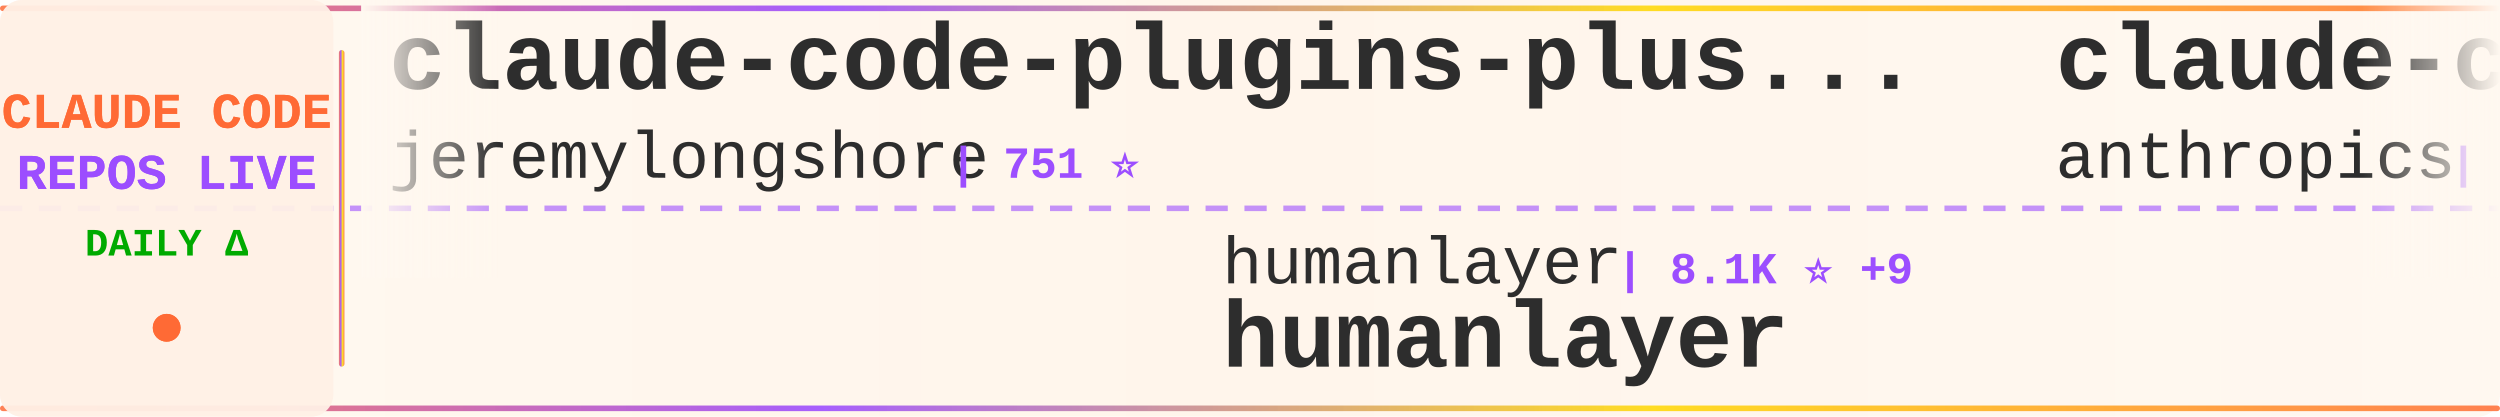
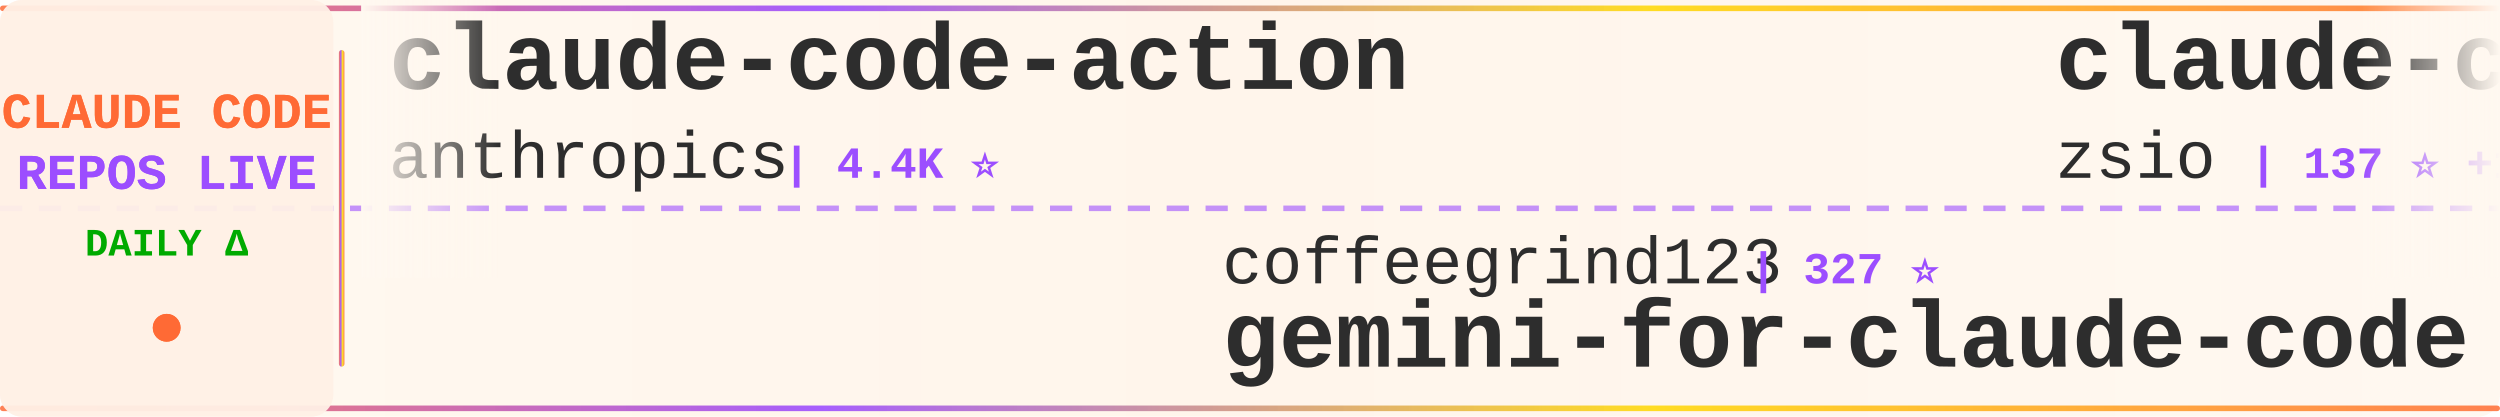
<svg xmlns="http://www.w3.org/2000/svg" width="900" height="150">
  <defs>
    <linearGradient id="tickerBg" x1="0%" y1="0%" x2="100%" y2="0%">
      <stop offset="0%" style="stop-color:#fff8f0;stop-opacity:0.98" />
      <stop offset="50%" style="stop-color:#fff5eb;stop-opacity:1" />
      <stop offset="100%" style="stop-color:#fff8f0;stop-opacity:0.98" />
    </linearGradient>
    <linearGradient id="borderGrad" x1="0%" y1="0%" x2="100%" y2="0%">
      <stop offset="0%" style="stop-color:#FF6B35;stop-opacity:0.85">
        <animate attributeName="stop-opacity" values="0.85;1;0.85" dur="2s" repeatCount="indefinite" />
      </stop>
      <stop offset="33%" style="stop-color:#9C4EFF;stop-opacity:0.9">
        <animate attributeName="stop-opacity" values="0.9;1;0.9" dur="2.2s" repeatCount="indefinite" />
      </stop>
      <stop offset="66%" style="stop-color:#FFD700;stop-opacity:0.85">
        <animate attributeName="stop-opacity" values="0.85;1;0.85" dur="1.8s" repeatCount="indefinite" />
      </stop>
      <stop offset="100%" style="stop-color:#FF6B35;stop-opacity:0.85">
        <animate attributeName="stop-opacity" values="0.85;1;0.85" dur="2s" repeatCount="indefinite" />
      </stop>
    </linearGradient>
    <filter id="textGlow">
      <feGaussianBlur stdDeviation="0.15" result="coloredBlur" />
      <feMerge>
        <feMergeNode in="coloredBlur" />
        <feMergeNode in="SourceGraphic" />
      </feMerge>
    </filter>
    <filter id="metricGlow">
      <feGaussianBlur stdDeviation="0.2" result="coloredBlur" />
      <feMerge>
        <feMergeNode in="coloredBlur" />
        <feMergeNode in="SourceGraphic" />
      </feMerge>
    </filter>
    <linearGradient id="leftFade" x1="0%" y1="0%" x2="100%" y2="0%">
      <stop offset="0%" style="stop-color:#fff8f0;stop-opacity:1" />
      <stop offset="100%" style="stop-color:#fff8f0;stop-opacity:0" />
    </linearGradient>
    <linearGradient id="rightFade" x1="0%" y1="0%" x2="100%" y2="0%">
      <stop offset="0%" style="stop-color:#fff8f0;stop-opacity:0" />
      <stop offset="100%" style="stop-color:#fff8f0;stop-opacity:1" />
    </linearGradient>
  </defs>
  <rect width="900" height="150" fill="url(#tickerBg)" rx="8" />
  <rect x="0" y="2" width="900" height="2" fill="url(#borderGrad)" rx="1" />
  <rect x="0" y="146" width="900" height="2" fill="url(#borderGrad)" rx="1" />
  <line x1="0" y1="75" x2="900" y2="75" stroke="#9C4EFF" stroke-width="2" stroke-dasharray="8 6" opacity="0.6" />
  <rect x="0" y="0" width="120" height="150" fill="#fff0e6" opacity="0.95" rx="8" />
  <text x="60" y="46" font-family="'Courier New', monospace" font-size="18" font-weight="bold" fill="#FF6B35" text-anchor="middle" filter="url(#textGlow)">
    CLAUDE CODE
  </text>
  <text x="60" y="68" font-family="'Courier New', monospace" font-size="18" font-weight="bold" fill="#9C4EFF" text-anchor="middle" filter="url(#textGlow)">
    REPOS LIVE
  </text>
  <text x="60" y="92" font-family="'Courier New', monospace" font-size="14" font-weight="bold" fill="#00aa00" text-anchor="middle">
    DAILY Δ
  </text>
  <circle cx="60" cy="118" r="5" fill="#FF6B35" filter="url(#metricGlow)">
    <animate attributeName="r" values="4;6;4" dur="1.5s" repeatCount="indefinite" />
    <animate attributeName="opacity" values="0.6;1;0.6" dur="1.5s" repeatCount="indefinite" />
  </circle>
  <rect x="122" y="18" width="2" height="114" fill="url(#borderGrad)" rx="1" />
  <clipPath id="tickerClip">
    <rect x="130" y="0" width="770" height="150" />
  </clipPath>
  <g clip-path="url(#tickerClip)">
    <g id="tickerItems">
      <animateTransform attributeName="transform" attributeType="XML" type="translate" from="0 0" to="-3000 0" dur="54s" repeatCount="indefinite" />
      <g transform="translate(0, 0)">
-         <text x="140" y="32" font-family="'Courier New', monospace" font-size="34" font-weight="bold" fill="#2d2d2d">claude-code-plugins-plus...</text>
-         <text x="140" y="64" font-family="'Courier New', monospace" font-size="24" font-weight="normal" fill="#2d2d2d" opacity="1.0">jeremylongshore</text>
-         <text x="342" y="64" font-family="'Courier New', monospace" font-size="16" font-weight="bold" fill="#9C4EFF"> | 751 ⭐</text>
+         <text x="140" y="32" font-family="'Courier New', monospace" font-size="34" font-weight="bold" fill="#2d2d2d">claude-code-action</text>
+         <text x="140" y="64" font-family="'Courier New', monospace" font-size="24" font-weight="normal" fill="#2d2d2d" opacity="1.0">anthropics</text>
+         <text x="282" y="64" font-family="'Courier New', monospace" font-size="16" font-weight="bold" fill="#9C4EFF"> | 4.4K ⭐</text>
      </g>
      <g transform="translate(300, 0)">
-         <text x="140" y="102" font-family="'Courier New', monospace" font-size="24" font-weight="normal" fill="#2d2d2d" opacity="1.0">humanlayer</text>
-         <text x="282" y="102" font-family="'Courier New', monospace" font-size="16" font-weight="bold" fill="#9C4EFF"> | 8.1K ⭐ +9</text>
-         <text x="140" y="132" font-family="'Courier New', monospace" font-size="34" font-weight="bold" fill="#2d2d2d">humanlayer</text>
+         <text x="140" y="102" font-family="'Courier New', monospace" font-size="24" font-weight="normal" fill="#2d2d2d" opacity="1.0">coffeegrind123</text>
+         <text x="330" y="102" font-family="'Courier New', monospace" font-size="16" font-weight="bold" fill="#9C4EFF"> | 327 ⭐</text>
+         <text x="140" y="132" font-family="'Courier New', monospace" font-size="34" font-weight="bold" fill="#2d2d2d">gemini-for-claude-code</text>
      </g>
      <g transform="translate(600, 0)">
-         <text x="140" y="32" font-family="'Courier New', monospace" font-size="34" font-weight="bold" fill="#2d2d2d">claude-code</text>
-         <text x="140" y="64" font-family="'Courier New', monospace" font-size="24" font-weight="normal" fill="#2d2d2d" opacity="1.0">anthropics</text>
-         <text x="282" y="64" font-family="'Courier New', monospace" font-size="16" font-weight="bold" fill="#9C4EFF"> | 48.2K ⭐ +33</text>
+         <text x="140" y="32" font-family="'Courier New', monospace" font-size="34" font-weight="bold" fill="#2d2d2d">claude-code-hub</text>
+         <text x="140" y="64" font-family="'Courier New', monospace" font-size="24" font-weight="normal" fill="#2d2d2d" opacity="1.0">zsio</text>
+         <text x="210" y="64" font-family="'Courier New', monospace" font-size="16" font-weight="bold" fill="#9C4EFF"> | 137 ⭐ +1</text>
      </g>
      <g transform="translate(900, 0)">
-         <text x="140" y="102" font-family="'Courier New', monospace" font-size="24" font-weight="normal" fill="#2d2d2d" opacity="1.0">stevemolitor</text>
-         <text x="306" y="102" font-family="'Courier New', monospace" font-size="16" font-weight="bold" fill="#9C4EFF"> | 552 ⭐</text>
-         <text x="140" y="132" font-family="'Courier New', monospace" font-size="34" font-weight="bold" fill="#2d2d2d">claude-code.el</text>
+         <text x="140" y="102" font-family="'Courier New', monospace" font-size="24" font-weight="normal" fill="#2d2d2d" opacity="1.0">alirezarezvani</text>
+         <text x="330" y="102" font-family="'Courier New', monospace" font-size="16" font-weight="bold" fill="#9C4EFF"> | 324 ⭐ +1</text>
+         <text x="140" y="132" font-family="'Courier New', monospace" font-size="34" font-weight="bold" fill="#2d2d2d">claude-code-tresor</text>
      </g>
      <g transform="translate(1200, 0)">
-         <text x="140" y="32" font-family="'Courier New', monospace" font-size="34" font-weight="bold" fill="#2d2d2d">Claude-Code-Usage-Monito...</text>
-         <text x="140" y="64" font-family="'Courier New', monospace" font-size="24" font-weight="normal" fill="#2d2d2d" opacity="1.0">Maciek-roboblog</text>
-         <text x="342" y="64" font-family="'Courier New', monospace" font-size="16" font-weight="bold" fill="#9C4EFF"> | 6.0K ⭐</text>
+         <text x="140" y="32" font-family="'Courier New', monospace" font-size="34" font-weight="bold" fill="#2d2d2d">claude-code-is-programma...</text>
+         <text x="140" y="64" font-family="'Courier New', monospace" font-size="24" font-weight="normal" fill="#2d2d2d" opacity="1.0">disler</text>
+         <text x="234" y="64" font-family="'Courier New', monospace" font-size="16" font-weight="bold" fill="#9C4EFF"> | 277 ⭐</text>
      </g>
      <g transform="translate(1500, 0)">
-         <text x="140" y="102" font-family="'Courier New', monospace" font-size="24" font-weight="normal" fill="#2d2d2d" opacity="1.0">anthropics</text>
-         <text x="282" y="102" font-family="'Courier New', monospace" font-size="16" font-weight="bold" fill="#9C4EFF"> | 836 ⭐</text>
-         <text x="140" y="132" font-family="'Courier New', monospace" font-size="34" font-weight="bold" fill="#2d2d2d">claude-agent-sdk-demos</text>
+         <text x="140" y="102" font-family="'Courier New', monospace" font-size="24" font-weight="normal" fill="#2d2d2d" opacity="1.0">pchalasani</text>
+         <text x="282" y="102" font-family="'Courier New', monospace" font-size="16" font-weight="bold" fill="#9C4EFF"> | 582 ⭐ +2</text>
+         <text x="140" y="132" font-family="'Courier New', monospace" font-size="34" font-weight="bold" fill="#2d2d2d">claude-code-tools</text>
      </g>
      <g transform="translate(1800, 0)">
-         <text x="140" y="32" font-family="'Courier New', monospace" font-size="34" font-weight="bold" fill="#2d2d2d">zcf</text>
-         <text x="140" y="64" font-family="'Courier New', monospace" font-size="24" font-weight="normal" fill="#2d2d2d" opacity="1.0">UfoMiao</text>
-         <text x="246" y="64" font-family="'Courier New', monospace" font-size="16" font-weight="bold" fill="#9C4EFF"> | 4.9K ⭐ +1</text>
+         <text x="140" y="32" font-family="'Courier New', monospace" font-size="34" font-weight="bold" fill="#2d2d2d">claude-coder</text>
+         <text x="140" y="64" font-family="'Courier New', monospace" font-size="24" font-weight="normal" fill="#2d2d2d" opacity="1.0">kodu-ai</text>
+         <text x="246" y="64" font-family="'Courier New', monospace" font-size="16" font-weight="bold" fill="#9C4EFF"> | 5.3K ⭐</text>
      </g>
      <g transform="translate(2100, 0)">
-         <text x="140" y="102" font-family="'Courier New', monospace" font-size="24" font-weight="normal" fill="#2d2d2d" opacity="1.0">greggh</text>
-         <text x="234" y="102" font-family="'Courier New', monospace" font-size="16" font-weight="bold" fill="#9C4EFF"> | 1.6K ⭐</text>
-         <text x="140" y="132" font-family="'Courier New', monospace" font-size="34" font-weight="bold" fill="#2d2d2d">claude-code.nvim</text>
+         <text x="140" y="102" font-family="'Courier New', monospace" font-size="24" font-weight="normal" fill="#2d2d2d" opacity="1.0">disler</text>
+         <text x="234" y="102" font-family="'Courier New', monospace" font-size="16" font-weight="bold" fill="#9C4EFF"> | 858 ⭐</text>
+         <text x="140" y="132" font-family="'Courier New', monospace" font-size="34" font-weight="bold" fill="#2d2d2d">claude-code-hooks-multi-...</text>
      </g>
      <g transform="translate(2400, 0)">
-         <text x="140" y="32" font-family="'Courier New', monospace" font-size="34" font-weight="bold" fill="#2d2d2d">opcode</text>
-         <text x="140" y="64" font-family="'Courier New', monospace" font-size="24" font-weight="normal" fill="#2d2d2d" opacity="1.0">winfunc</text>
-         <text x="246" y="64" font-family="'Courier New', monospace" font-size="16" font-weight="bold" fill="#9C4EFF"> | 19.4K ⭐ +5</text>
+         <text x="140" y="32" font-family="'Courier New', monospace" font-size="34" font-weight="bold" fill="#2d2d2d">Claude-Code-Remote</text>
+         <text x="140" y="64" font-family="'Courier New', monospace" font-size="24" font-weight="normal" fill="#2d2d2d" opacity="1.0">JessyTsui</text>
+         <text x="270" y="64" font-family="'Courier New', monospace" font-size="16" font-weight="bold" fill="#9C4EFF"> | 900 ⭐</text>
      </g>
      <g transform="translate(2700, 0)">
-         <text x="140" y="102" font-family="'Courier New', monospace" font-size="24" font-weight="normal" fill="#2d2d2d" opacity="1.0">kodu-ai</text>
-         <text x="246" y="102" font-family="'Courier New', monospace" font-size="16" font-weight="bold" fill="#9C4EFF"> | 5.3K ⭐</text>
-         <text x="140" y="132" font-family="'Courier New', monospace" font-size="34" font-weight="bold" fill="#2d2d2d">claude-coder</text>
+         <text x="140" y="102" font-family="'Courier New', monospace" font-size="24" font-weight="normal" fill="#2d2d2d" opacity="1.0">anthropics</text>
+         <text x="282" y="102" font-family="'Courier New', monospace" font-size="16" font-weight="bold" fill="#9C4EFF"> | 26.1K ⭐ +213</text>
+         <text x="140" y="132" font-family="'Courier New', monospace" font-size="34" font-weight="bold" fill="#2d2d2d">skills</text>
      </g>
      <g transform="translate(3000, 0)">
-         <text x="140" y="32" font-family="'Courier New', monospace" font-size="34" font-weight="bold" fill="#2d2d2d">claude-code-plugins-plus...</text>
-         <text x="140" y="64" font-family="'Courier New', monospace" font-size="24" font-weight="normal" fill="#2d2d2d" opacity="1.0">jeremylongshore</text>
-         <text x="342" y="64" font-family="'Courier New', monospace" font-size="16" font-weight="bold" fill="#9C4EFF"> | 751 ⭐</text>
+         <text x="140" y="32" font-family="'Courier New', monospace" font-size="34" font-weight="bold" fill="#2d2d2d">claude-code-action</text>
+         <text x="140" y="64" font-family="'Courier New', monospace" font-size="24" font-weight="normal" fill="#2d2d2d" opacity="1.0">anthropics</text>
+         <text x="282" y="64" font-family="'Courier New', monospace" font-size="16" font-weight="bold" fill="#9C4EFF"> | 4.4K ⭐</text>
      </g>
      <g transform="translate(3300, 0)">
-         <text x="140" y="102" font-family="'Courier New', monospace" font-size="24" font-weight="normal" fill="#2d2d2d" opacity="1.0">humanlayer</text>
-         <text x="282" y="102" font-family="'Courier New', monospace" font-size="16" font-weight="bold" fill="#9C4EFF"> | 8.1K ⭐ +9</text>
-         <text x="140" y="132" font-family="'Courier New', monospace" font-size="34" font-weight="bold" fill="#2d2d2d">humanlayer</text>
+         <text x="140" y="102" font-family="'Courier New', monospace" font-size="24" font-weight="normal" fill="#2d2d2d" opacity="1.0">coffeegrind123</text>
+         <text x="330" y="102" font-family="'Courier New', monospace" font-size="16" font-weight="bold" fill="#9C4EFF"> | 327 ⭐</text>
+         <text x="140" y="132" font-family="'Courier New', monospace" font-size="34" font-weight="bold" fill="#2d2d2d">gemini-for-claude-code</text>
      </g>
      <g transform="translate(3600, 0)">
-         <text x="140" y="32" font-family="'Courier New', monospace" font-size="34" font-weight="bold" fill="#2d2d2d">claude-code</text>
-         <text x="140" y="64" font-family="'Courier New', monospace" font-size="24" font-weight="normal" fill="#2d2d2d" opacity="1.0">anthropics</text>
-         <text x="282" y="64" font-family="'Courier New', monospace" font-size="16" font-weight="bold" fill="#9C4EFF"> | 48.2K ⭐ +33</text>
+         <text x="140" y="32" font-family="'Courier New', monospace" font-size="34" font-weight="bold" fill="#2d2d2d">claude-code-hub</text>
+         <text x="140" y="64" font-family="'Courier New', monospace" font-size="24" font-weight="normal" fill="#2d2d2d" opacity="1.0">zsio</text>
+         <text x="210" y="64" font-family="'Courier New', monospace" font-size="16" font-weight="bold" fill="#9C4EFF"> | 137 ⭐ +1</text>
      </g>
      <g transform="translate(3900, 0)">
-         <text x="140" y="102" font-family="'Courier New', monospace" font-size="24" font-weight="normal" fill="#2d2d2d" opacity="1.0">stevemolitor</text>
-         <text x="306" y="102" font-family="'Courier New', monospace" font-size="16" font-weight="bold" fill="#9C4EFF"> | 552 ⭐</text>
-         <text x="140" y="132" font-family="'Courier New', monospace" font-size="34" font-weight="bold" fill="#2d2d2d">claude-code.el</text>
+         <text x="140" y="102" font-family="'Courier New', monospace" font-size="24" font-weight="normal" fill="#2d2d2d" opacity="1.0">alirezarezvani</text>
+         <text x="330" y="102" font-family="'Courier New', monospace" font-size="16" font-weight="bold" fill="#9C4EFF"> | 324 ⭐ +1</text>
+         <text x="140" y="132" font-family="'Courier New', monospace" font-size="34" font-weight="bold" fill="#2d2d2d">claude-code-tresor</text>
      </g>
    </g>
  </g>
  <rect x="130" y="0" width="50" height="100" fill="url(#leftFade)" />
  <rect x="850" y="0" width="50" height="100" fill="url(#rightFade)" />
</svg>
